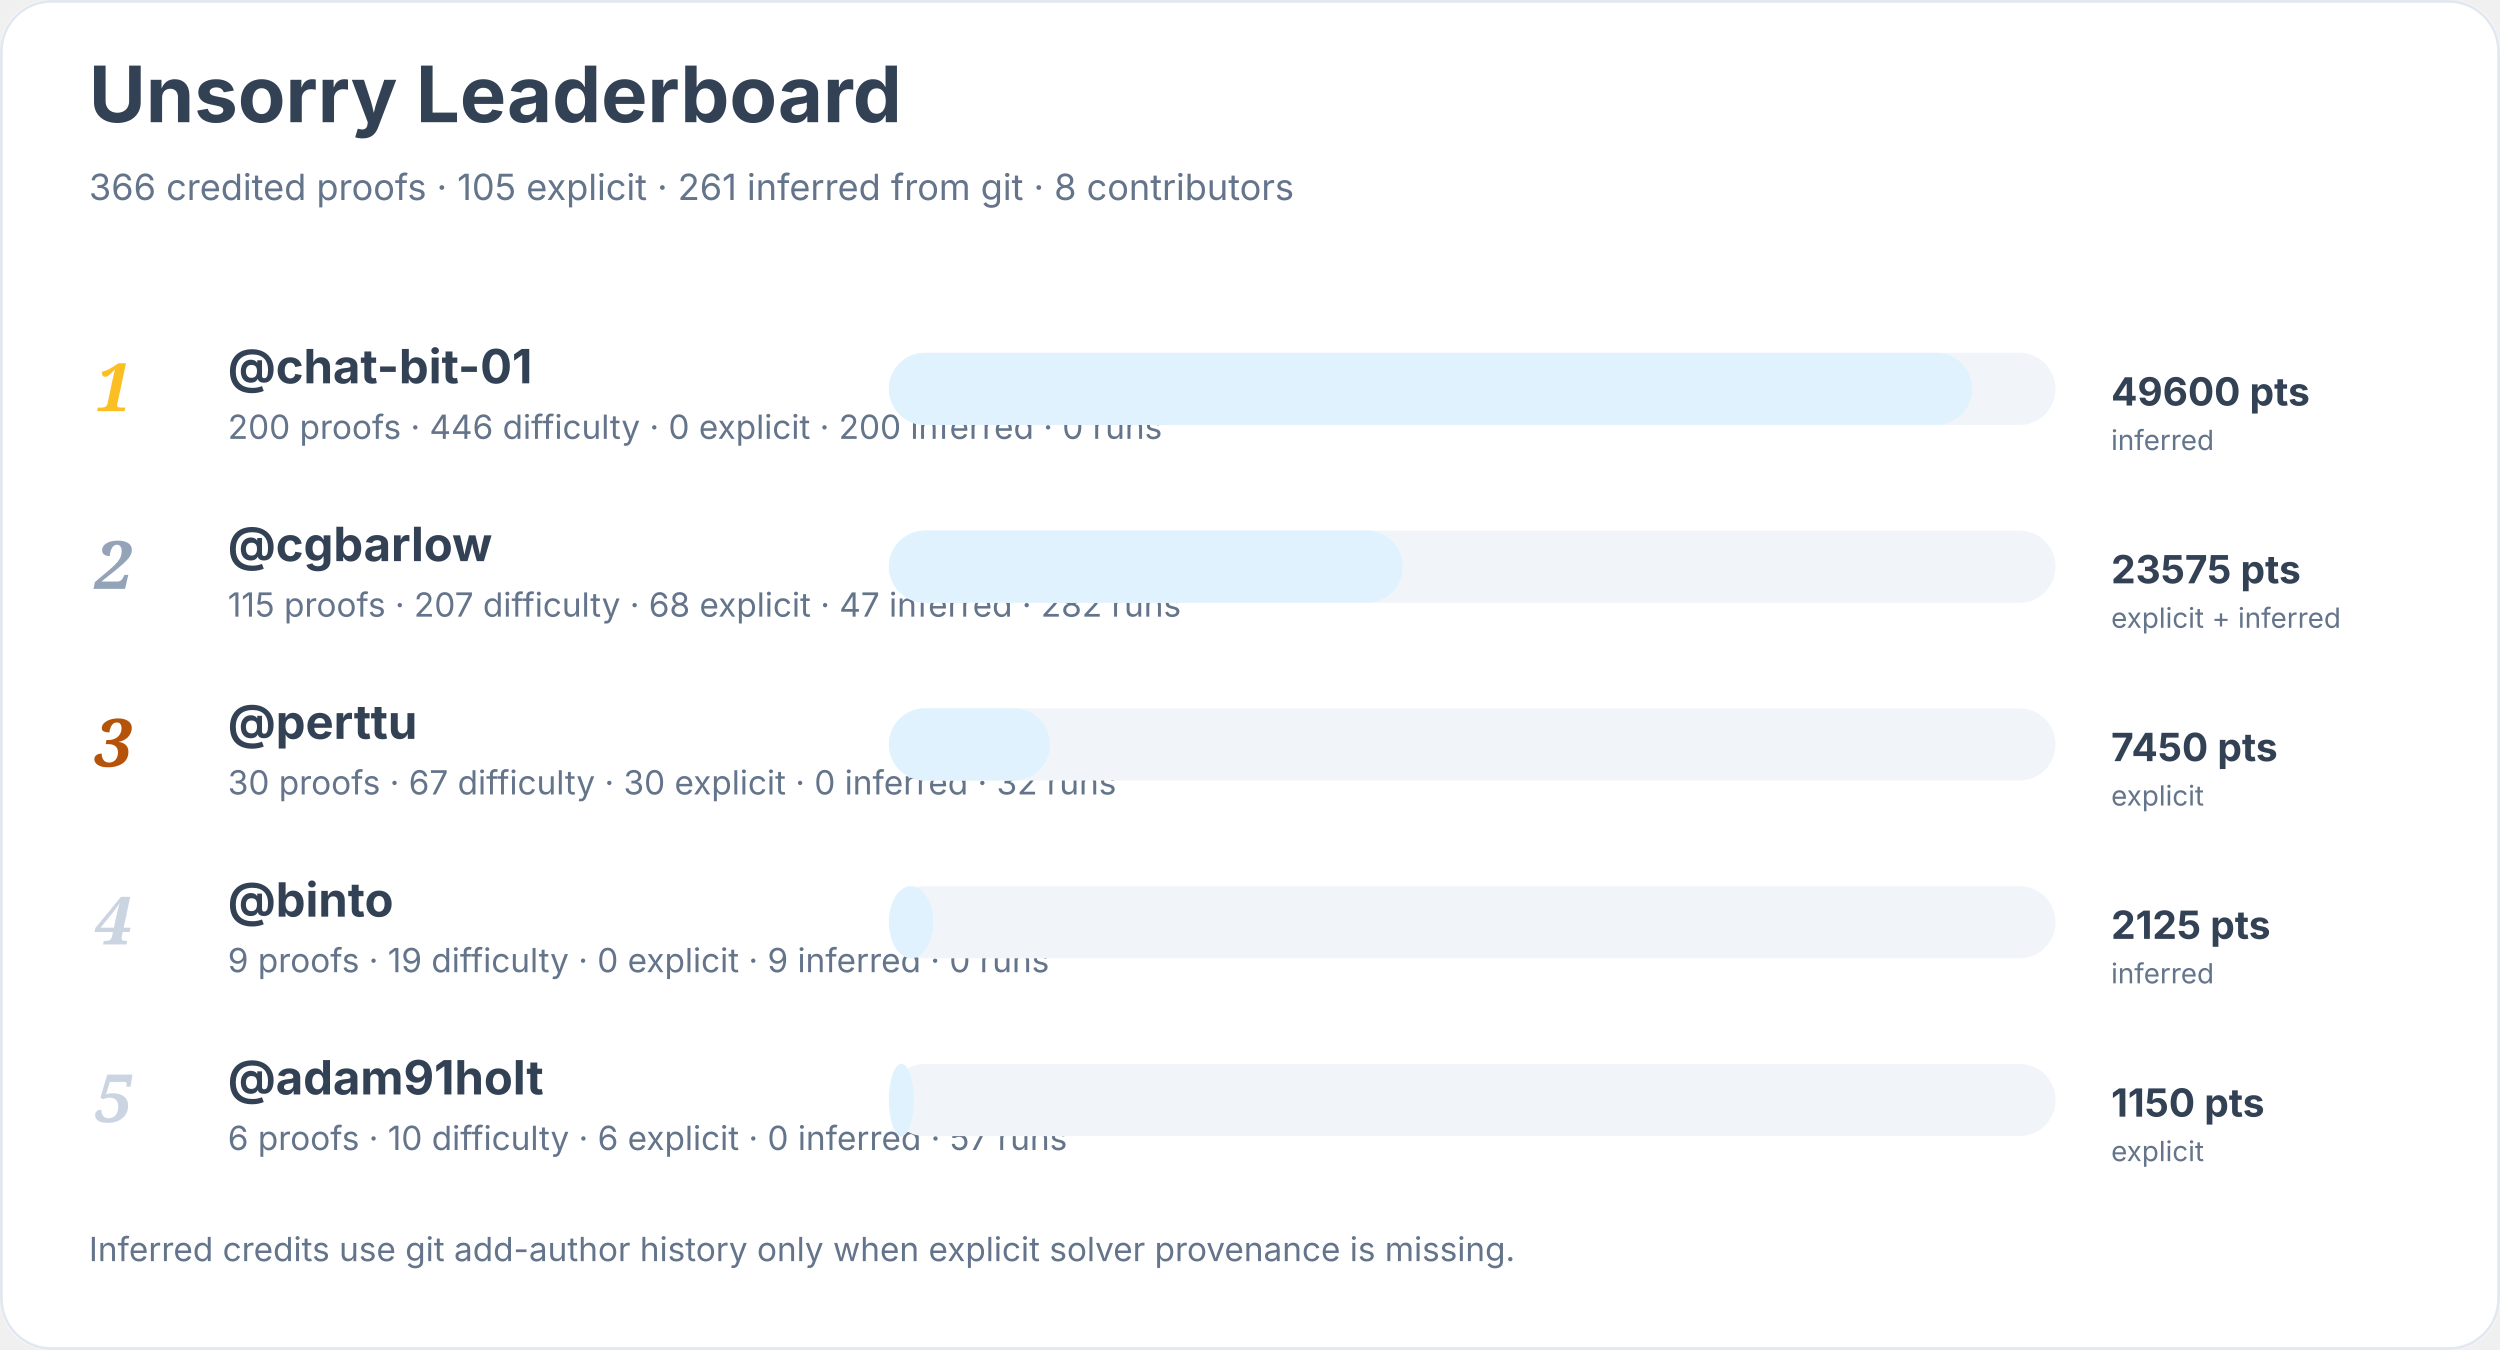
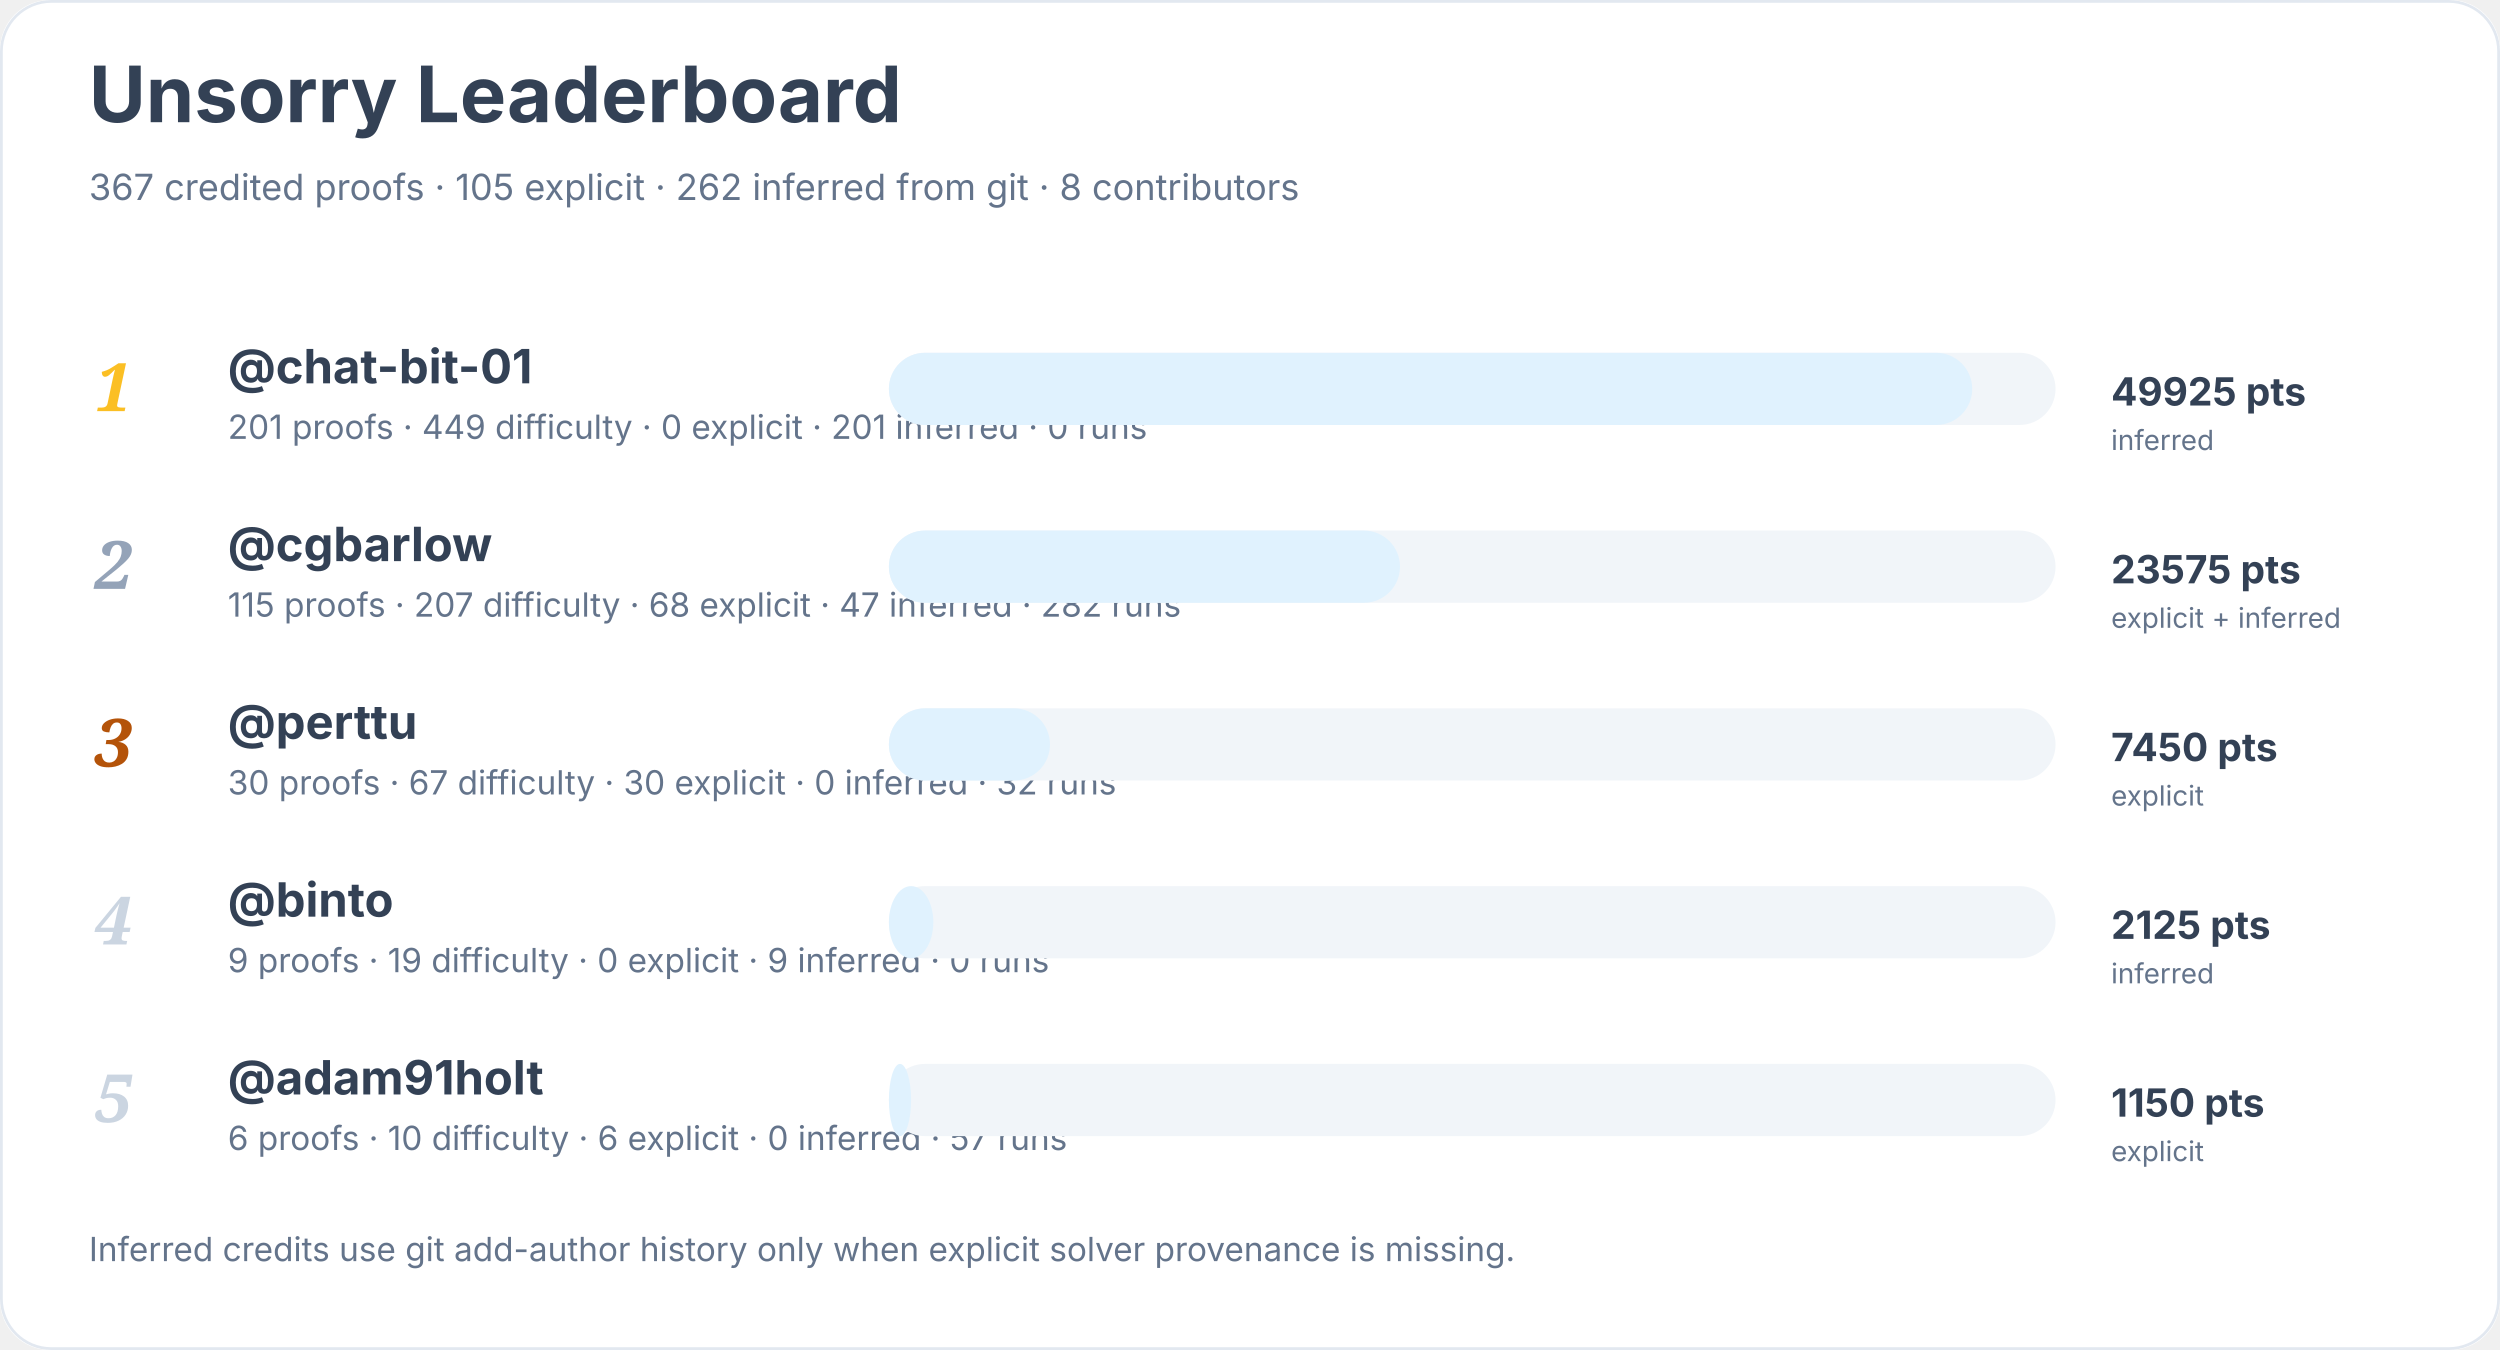
<svg xmlns="http://www.w3.org/2000/svg" width="900" height="486" viewBox="0 0 900 486" role="img" aria-labelledby="title desc">
  <rect width="900" height="100%" rx="18" fill="#ffffff" />
  <rect x="0.5" y="0.5" width="899" height="485" rx="18" fill="none" stroke="#e2e8f0" />
  <text x="32" y="44" font-family="Inter, system-ui, sans-serif" font-size="28" font-weight="700" fill="#334155">Unsorry Leaderboard</text>
-   <text x="32" y="72" font-family="Inter, system-ui, sans-serif" font-size="13" fill="#64748b">366 credited proofs · 105 explicit · 261 inferred from git · 8 contributors</text>
+   <text x="32" y="72" font-family="Inter, system-ui, sans-serif" font-size="13" fill="#64748b">367 credited proofs · 105 explicit · 262 inferred from git · 8 contributors</text>
  <text x="34" y="148" font-family="Georgia, serif" font-size="24" font-style="italic" font-weight="700" fill="#fbbf24">1</text>
  <a href="https://github.com/chat-bit-01">
    <text x="82" y="138" font-family="Inter, system-ui, sans-serif" font-size="17" font-weight="650" fill="#334155">@chat-bit-01</text>
  </a>
-   <text x="82" y="158" font-family="Inter, system-ui, sans-serif" font-size="12" fill="#64748b">200 proofs · 446 difficulty · 0 explicit · 200 inferred · 0 runs</text>
+   <text x="82" y="158" font-family="Inter, system-ui, sans-serif" font-size="12" fill="#64748b">201 proofs · 449 difficulty · 0 explicit · 201 inferred · 0 runs</text>
  <rect x="320" y="127" width="420" height="26" rx="13" fill="#f1f5f9" />
  <rect x="320" y="127" width="390" height="26" rx="13" fill="#e0f2fe" />
-   <text x="760" y="146" font-family="Inter, system-ui, sans-serif" font-size="14" font-weight="700" fill="#334155">49600 pts</text>
+   <text x="760" y="146" font-family="Inter, system-ui, sans-serif" font-size="14" font-weight="700" fill="#334155">49925 pts</text>
  <text x="760" y="162" font-family="Inter, system-ui, sans-serif" font-size="10" fill="#64748b">inferred</text>
  <text x="34" y="212" font-family="Georgia, serif" font-size="24" font-style="italic" font-weight="700" fill="#94a3b8">2</text>
  <a href="https://github.com/cgbarlow">
    <text x="82" y="202" font-family="Inter, system-ui, sans-serif" font-size="17" font-weight="650" fill="#334155">@cgbarlow</text>
  </a>
  <text x="82" y="222" font-family="Inter, system-ui, sans-serif" font-size="12" fill="#64748b">115 proofs · 207 difficulty · 68 explicit · 47 inferred · 282 runs</text>
  <rect x="320" y="191" width="420" height="26" rx="13" fill="#f1f5f9" />
-   <rect x="320" y="191" width="185" height="26" rx="13" fill="#e0f2fe" />
+   <rect x="320" y="191" width="184" height="26" rx="13" fill="#e0f2fe" />
  <text x="760" y="210" font-family="Inter, system-ui, sans-serif" font-size="14" font-weight="700" fill="#334155">23575 pts</text>
  <text x="760" y="226" font-family="Inter, system-ui, sans-serif" font-size="10" fill="#64748b">explicit + inferred</text>
  <text x="34" y="276" font-family="Georgia, serif" font-size="24" font-style="italic" font-weight="700" fill="#b45309">3</text>
  <a href="https://github.com/perttu">
    <text x="82" y="266" font-family="Inter, system-ui, sans-serif" font-size="17" font-weight="650" fill="#334155">@perttu</text>
  </a>
  <text x="82" y="286" font-family="Inter, system-ui, sans-serif" font-size="12" fill="#64748b">30 proofs · 67 difficulty · 30 explicit · 0 inferred · 32 runs</text>
  <rect x="320" y="255" width="420" height="26" rx="13" fill="#f1f5f9" />
  <rect x="320" y="255" width="58" height="26" rx="13" fill="#e0f2fe" />
  <text x="760" y="274" font-family="Inter, system-ui, sans-serif" font-size="14" font-weight="700" fill="#334155">7450 pts</text>
  <text x="760" y="290" font-family="Inter, system-ui, sans-serif" font-size="10" fill="#64748b">explicit</text>
  <text x="34" y="340" font-family="Georgia, serif" font-size="24" font-style="italic" font-weight="700" fill="#cbd5e1">4</text>
  <a href="https://github.com/binto">
    <text x="82" y="330" font-family="Inter, system-ui, sans-serif" font-size="17" font-weight="650" fill="#334155">@binto</text>
  </a>
  <text x="82" y="350" font-family="Inter, system-ui, sans-serif" font-size="12" fill="#64748b">9 proofs · 19 difficulty · 0 explicit · 9 inferred · 0 runs</text>
  <rect x="320" y="319" width="420" height="26" rx="13" fill="#f1f5f9" />
  <rect x="320" y="319" width="16" height="26" rx="13" fill="#e0f2fe" />
  <text x="760" y="338" font-family="Inter, system-ui, sans-serif" font-size="14" font-weight="700" fill="#334155">2125 pts</text>
  <text x="760" y="354" font-family="Inter, system-ui, sans-serif" font-size="10" fill="#64748b">inferred</text>
  <text x="34" y="404" font-family="Georgia, serif" font-size="24" font-style="italic" font-weight="700" fill="#cbd5e1">5</text>
  <a href="https://github.com/adam91holt">
    <text x="82" y="394" font-family="Inter, system-ui, sans-serif" font-size="17" font-weight="650" fill="#334155">@adam91holt</text>
  </a>
  <text x="82" y="414" font-family="Inter, system-ui, sans-serif" font-size="12" fill="#64748b">6 proofs · 10 difficulty · 6 explicit · 0 inferred · 57 runs</text>
  <rect x="320" y="383" width="420" height="26" rx="13" fill="#f1f5f9" />
-   <rect x="320" y="383" width="9" height="26" rx="13" fill="#e0f2fe" />
+   <rect x="320" y="383" width="8" height="26" rx="13" fill="#e0f2fe" />
  <text x="760" y="402" font-family="Inter, system-ui, sans-serif" font-size="14" font-weight="700" fill="#334155">1150 pts</text>
  <text x="760" y="418" font-family="Inter, system-ui, sans-serif" font-size="10" fill="#64748b">explicit</text>
  <text x="32" y="454" font-family="Inter, system-ui, sans-serif" font-size="12" fill="#64748b">Inferred credits use git add-author history only when explicit solver provenance is missing.</text>
</svg>
